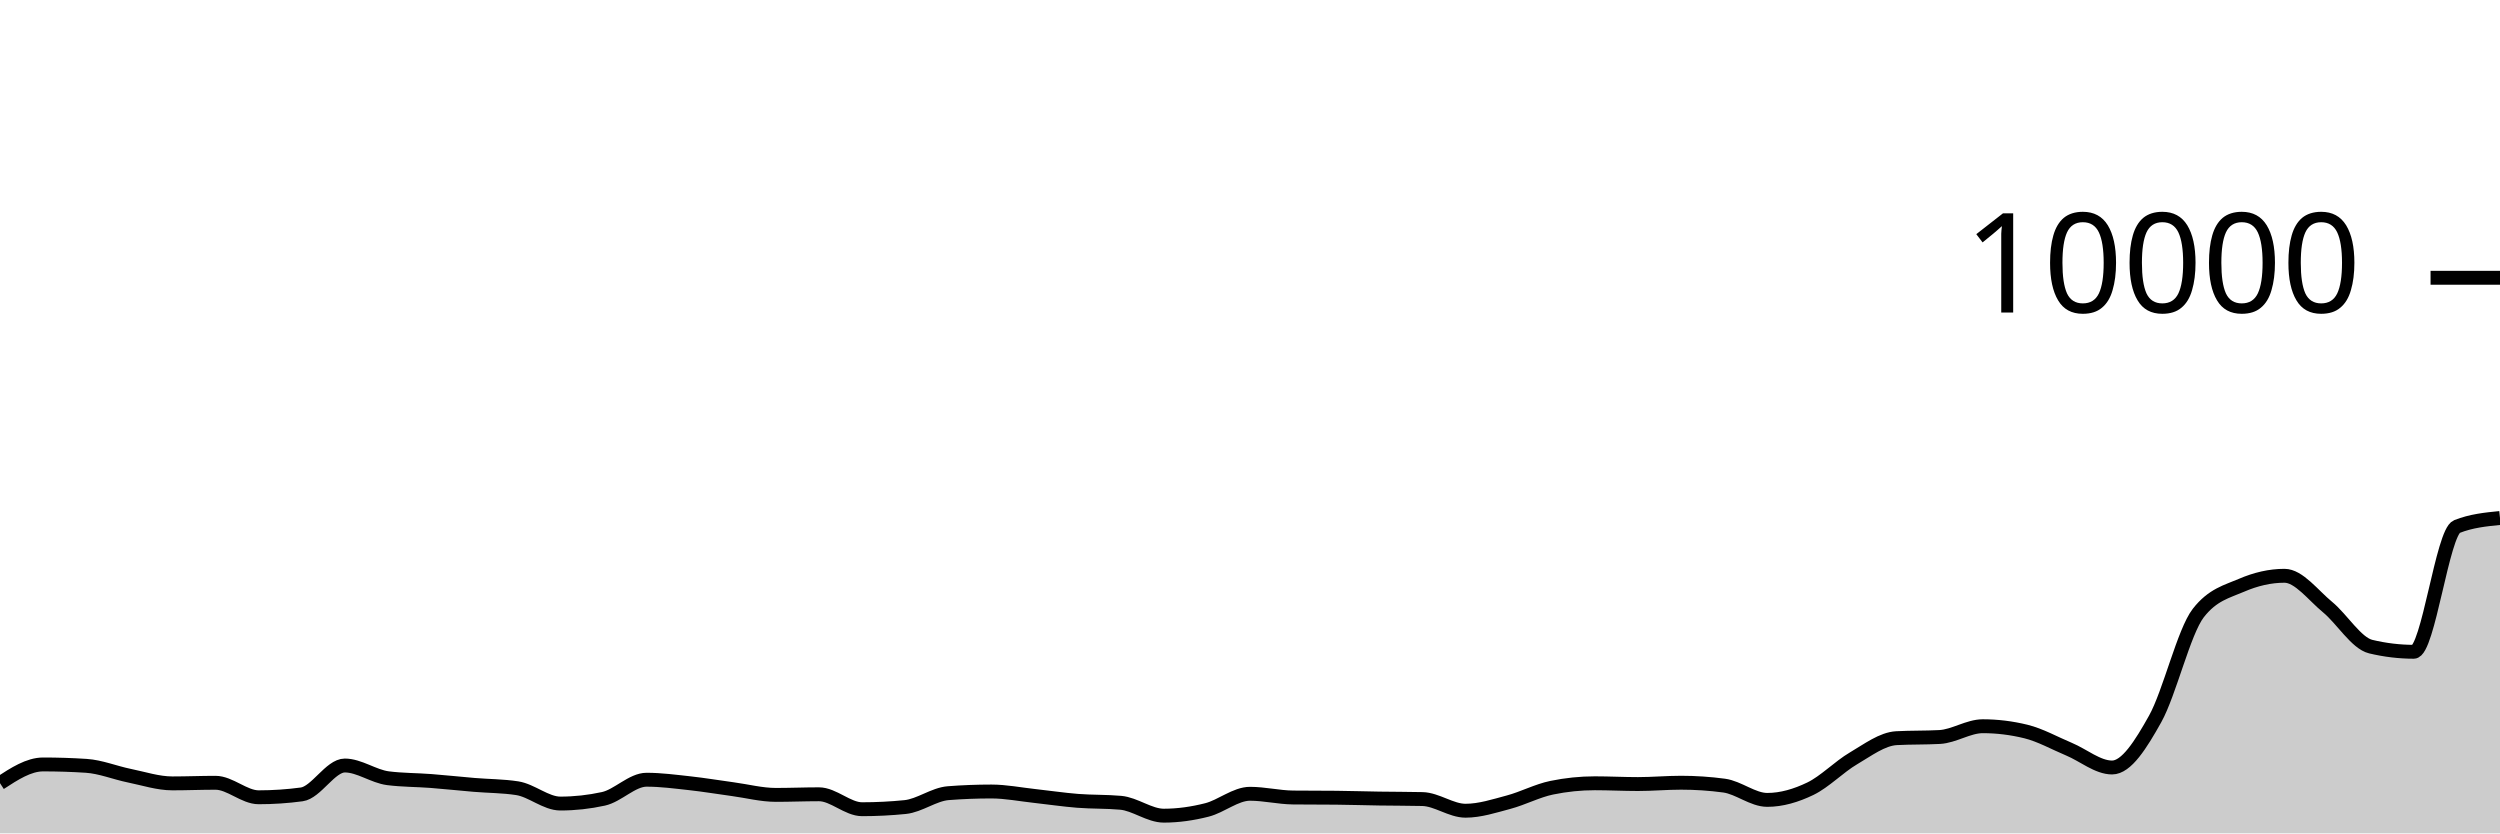
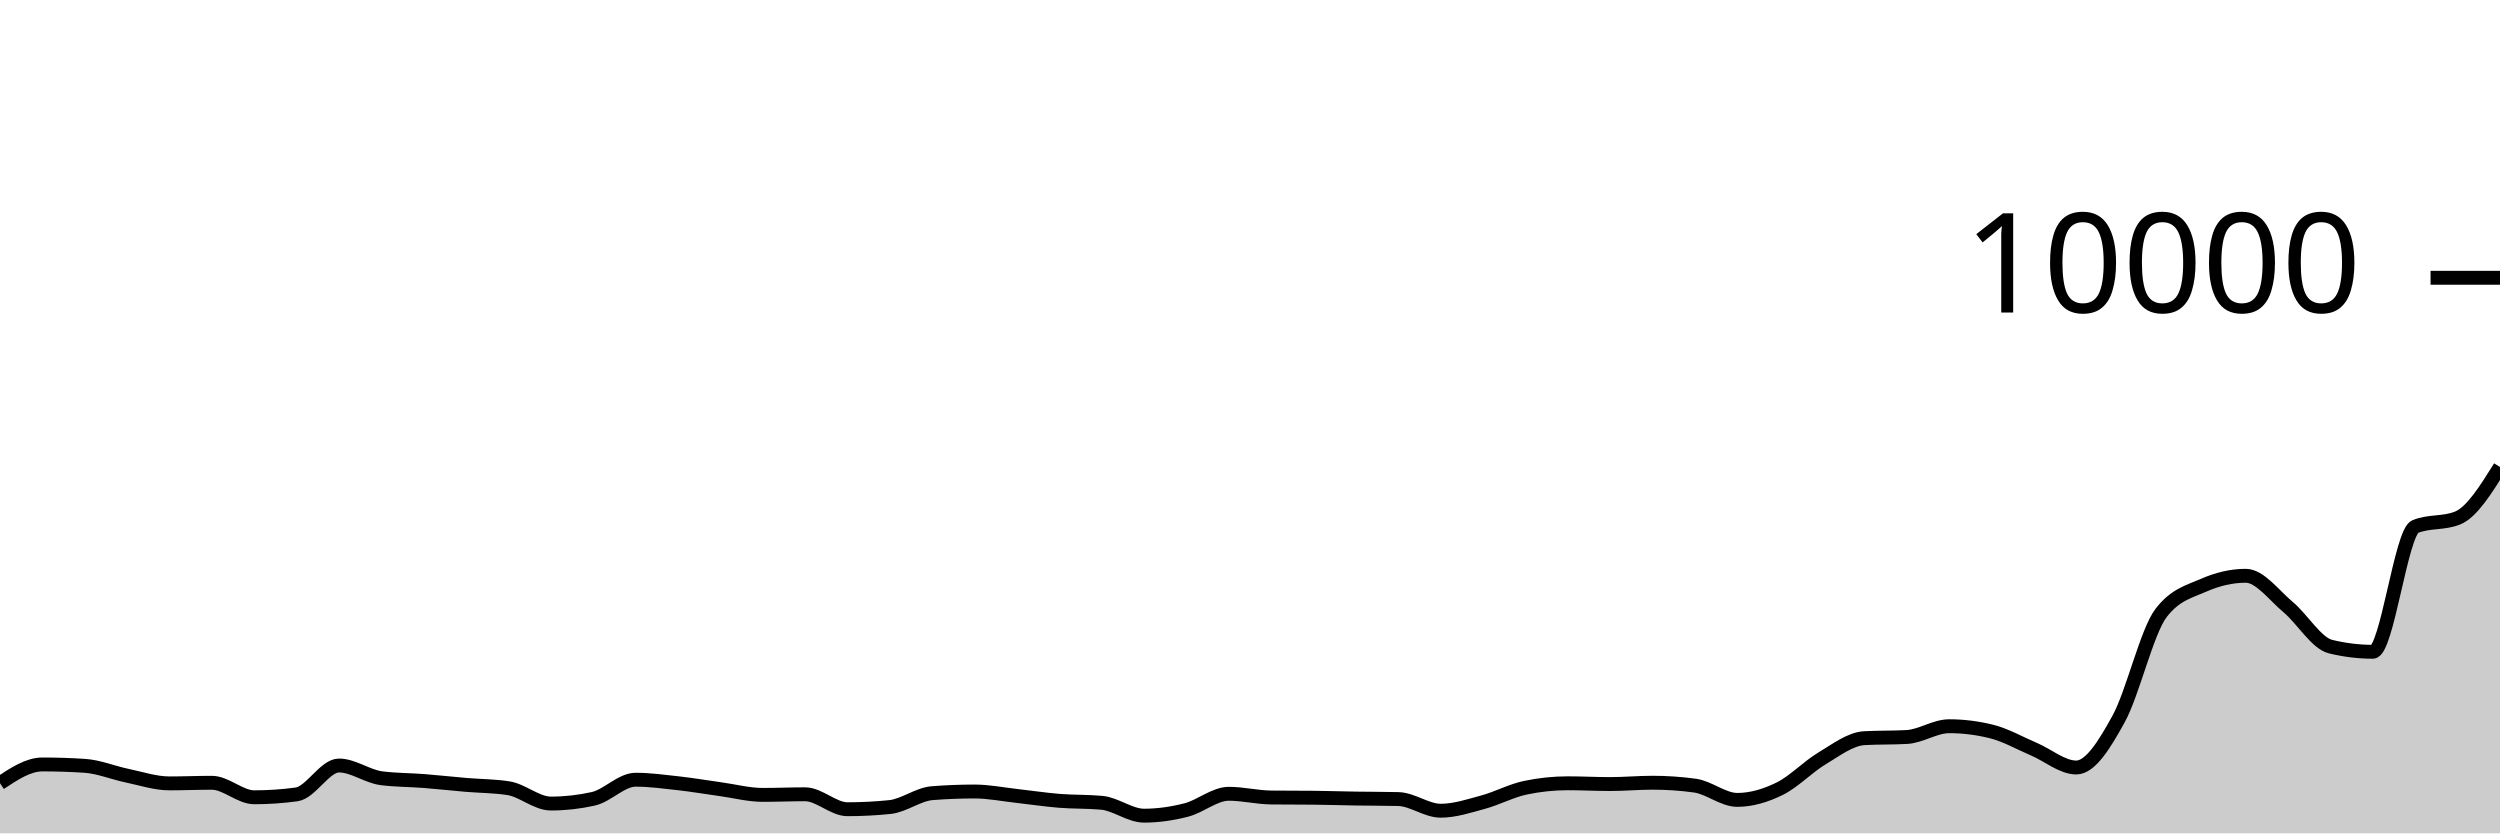
<svg xmlns="http://www.w3.org/2000/svg" viewBox="0 0 180 60">
  <g transform="translate(0,20)">
-     <path class="area" fill="rgba(0, 0, 0, 0.2)" d="M0,36.388C1.034,35.714,2.069,35.04,3.103,35.04C4.138,35.04,5.172,35.073,6.207,35.14C7.241,35.207,8.276,35.637,9.31,35.848C10.345,36.059,11.379,36.404,12.414,36.404C13.448,36.404,14.483,36.36,15.517,36.36C16.552,36.36,17.586,37.404,18.621,37.404C19.655,37.404,20.69,37.335,21.724,37.196C22.759,37.057,23.793,35.116,24.828,35.116C25.862,35.116,26.897,35.899,27.931,36.032C28.966,36.165,30,36.152,31.034,36.232C32.069,36.312,33.103,36.425,34.138,36.512C35.172,36.599,36.207,36.592,37.241,36.752C38.276,36.912,39.31,37.856,40.345,37.856C41.379,37.856,42.414,37.743,43.448,37.516C44.483,37.289,45.517,36.14,46.552,36.14C47.586,36.14,48.621,36.279,49.655,36.392C50.69,36.505,51.724,36.68,52.759,36.82C53.793,36.96,54.828,37.232,55.862,37.232C56.897,37.232,57.931,37.188,58.966,37.188C60,37.188,61.034,38.264,62.069,38.264C63.103,38.264,64.138,38.212,65.172,38.108C66.207,38.004,67.241,37.188,68.276,37.108C69.31,37.028,70.345,36.988,71.379,36.988C72.414,36.988,73.448,37.196,74.483,37.308C75.517,37.42,76.552,37.578,77.586,37.66C78.621,37.742,79.655,37.707,80.69,37.8C81.724,37.893,82.759,38.728,83.793,38.728C84.828,38.728,85.862,38.579,86.897,38.316C87.931,38.053,88.966,37.152,90,37.152C91.034,37.152,92.069,37.409,93.103,37.42C94.138,37.431,95.172,37.425,96.207,37.436C97.241,37.447,98.276,37.48,99.31,37.496C100.345,37.512,101.379,37.508,102.414,37.532C103.448,37.556,104.483,38.372,105.517,38.372C106.552,38.372,107.586,38.032,108.621,37.756C109.655,37.48,110.69,36.929,111.724,36.716C112.759,36.503,113.793,36.396,114.828,36.396C115.862,36.396,116.897,36.452,117.931,36.452C118.966,36.452,120,36.356,121.034,36.356C122.069,36.356,123.103,36.425,124.138,36.564C125.172,36.703,126.207,37.592,127.241,37.592C128.276,37.592,129.31,37.286,130.345,36.788C131.379,36.29,132.414,35.211,133.448,34.604C134.483,33.997,135.517,33.204,136.552,33.148C137.586,33.092,138.621,33.12,139.655,33.064C140.69,33.008,141.724,32.288,142.759,32.288C143.793,32.288,144.828,32.415,145.862,32.668C146.897,32.921,147.931,33.508,148.966,33.94C150,34.372,151.034,35.26,152.069,35.26C153.103,35.26,154.138,33.613,155.172,31.76C156.207,29.907,157.241,25.471,158.276,24.14C159.31,22.809,160.345,22.591,161.379,22.144C162.414,21.697,163.448,21.456,164.483,21.456C165.517,21.456,166.552,22.862,167.586,23.712C168.621,24.562,169.655,26.308,170.69,26.556C171.724,26.804,172.759,26.928,173.793,26.928C174.828,26.928,175.862,18.323,176.897,17.912C177.931,17.501,178.966,17.399,180,17.296L180,40C178.966,40,177.931,40,176.897,40C175.862,40,174.828,40,173.793,40C172.759,40,171.724,40,170.69,40C169.655,40,168.621,40,167.586,40C166.552,40,165.517,40,164.483,40C163.448,40,162.414,40,161.379,40C160.345,40,159.31,40,158.276,40C157.241,40,156.207,40,155.172,40C154.138,40,153.103,40,152.069,40C151.034,40,150,40,148.966,40C147.931,40,146.897,40,145.862,40C144.828,40,143.793,40,142.759,40C141.724,40,140.69,40,139.655,40C138.621,40,137.586,40,136.552,40C135.517,40,134.483,40,133.448,40C132.414,40,131.379,40,130.345,40C129.31,40,128.276,40,127.241,40C126.207,40,125.172,40,124.138,40C123.103,40,122.069,40,121.034,40C120,40,118.966,40,117.931,40C116.897,40,115.862,40,114.828,40C113.793,40,112.759,40,111.724,40C110.69,40,109.655,40,108.621,40C107.586,40,106.552,40,105.517,40C104.483,40,103.448,40,102.414,40C101.379,40,100.345,40,99.31,40C98.276,40,97.241,40,96.207,40C95.172,40,94.138,40,93.103,40C92.069,40,91.034,40,90,40C88.966,40,87.931,40,86.897,40C85.862,40,84.828,40,83.793,40C82.759,40,81.724,40,80.69,40C79.655,40,78.621,40,77.586,40C76.552,40,75.517,40,74.483,40C73.448,40,72.414,40,71.379,40C70.345,40,69.31,40,68.276,40C67.241,40,66.207,40,65.172,40C64.138,40,63.103,40,62.069,40C61.034,40,60,40,58.966,40C57.931,40,56.897,40,55.862,40C54.828,40,53.793,40,52.759,40C51.724,40,50.69,40,49.655,40C48.621,40,47.586,40,46.552,40C45.517,40,44.483,40,43.448,40C42.414,40,41.379,40,40.345,40C39.31,40,38.276,40,37.241,40C36.207,40,35.172,40,34.138,40C33.103,40,32.069,40,31.034,40C30,40,28.966,40,27.931,40C26.897,40,25.862,40,24.828,40C23.793,40,22.759,40,21.724,40C20.69,40,19.655,40,18.621,40C17.586,40,16.552,40,15.517,40C14.483,40,13.448,40,12.414,40C11.379,40,10.345,40,9.31,40C8.276,40,7.241,40,6.207,40C5.172,40,4.138,40,3.103,40C2.069,40,1.034,40,0,40Z" />
-     <path class="line" stroke="black" fill="none" d="M0,36.388C1.034,35.714,2.069,35.04,3.103,35.04C4.138,35.04,5.172,35.073,6.207,35.14C7.241,35.207,8.276,35.637,9.31,35.848C10.345,36.059,11.379,36.404,12.414,36.404C13.448,36.404,14.483,36.36,15.517,36.36C16.552,36.36,17.586,37.404,18.621,37.404C19.655,37.404,20.69,37.335,21.724,37.196C22.759,37.057,23.793,35.116,24.828,35.116C25.862,35.116,26.897,35.899,27.931,36.032C28.966,36.165,30,36.152,31.034,36.232C32.069,36.312,33.103,36.425,34.138,36.512C35.172,36.599,36.207,36.592,37.241,36.752C38.276,36.912,39.31,37.856,40.345,37.856C41.379,37.856,42.414,37.743,43.448,37.516C44.483,37.289,45.517,36.14,46.552,36.14C47.586,36.14,48.621,36.279,49.655,36.392C50.69,36.505,51.724,36.68,52.759,36.82C53.793,36.96,54.828,37.232,55.862,37.232C56.897,37.232,57.931,37.188,58.966,37.188C60,37.188,61.034,38.264,62.069,38.264C63.103,38.264,64.138,38.212,65.172,38.108C66.207,38.004,67.241,37.188,68.276,37.108C69.31,37.028,70.345,36.988,71.379,36.988C72.414,36.988,73.448,37.196,74.483,37.308C75.517,37.42,76.552,37.578,77.586,37.66C78.621,37.742,79.655,37.707,80.69,37.8C81.724,37.893,82.759,38.728,83.793,38.728C84.828,38.728,85.862,38.579,86.897,38.316C87.931,38.053,88.966,37.152,90,37.152C91.034,37.152,92.069,37.409,93.103,37.42C94.138,37.431,95.172,37.425,96.207,37.436C97.241,37.447,98.276,37.48,99.31,37.496C100.345,37.512,101.379,37.508,102.414,37.532C103.448,37.556,104.483,38.372,105.517,38.372C106.552,38.372,107.586,38.032,108.621,37.756C109.655,37.48,110.69,36.929,111.724,36.716C112.759,36.503,113.793,36.396,114.828,36.396C115.862,36.396,116.897,36.452,117.931,36.452C118.966,36.452,120,36.356,121.034,36.356C122.069,36.356,123.103,36.425,124.138,36.564C125.172,36.703,126.207,37.592,127.241,37.592C128.276,37.592,129.31,37.286,130.345,36.788C131.379,36.29,132.414,35.211,133.448,34.604C134.483,33.997,135.517,33.204,136.552,33.148C137.586,33.092,138.621,33.12,139.655,33.064C140.69,33.008,141.724,32.288,142.759,32.288C143.793,32.288,144.828,32.415,145.862,32.668C146.897,32.921,147.931,33.508,148.966,33.94C150,34.372,151.034,35.26,152.069,35.26C153.103,35.26,154.138,33.613,155.172,31.76C156.207,29.907,157.241,25.471,158.276,24.14C159.31,22.809,160.345,22.591,161.379,22.144C162.414,21.697,163.448,21.456,164.483,21.456C165.517,21.456,166.552,22.862,167.586,23.712C168.621,24.562,169.655,26.308,170.69,26.556C171.724,26.804,172.759,26.928,173.793,26.928C174.828,26.928,175.862,18.323,176.897,17.912C177.931,17.501,178.966,17.399,180,17.296" />
+     <path class="area" fill="rgba(0, 0, 0, 0.2)" d="M0,36.388C1.017,35.714,2.034,35.04,3.051,35.04C4.068,35.04,5.085,35.073,6.102,35.14C7.119,35.207,8.136,35.637,9.153,35.848C10.169,36.059,11.186,36.404,12.203,36.404C13.22,36.404,14.237,36.36,15.254,36.36C16.271,36.36,17.288,37.404,18.305,37.404C19.322,37.404,20.339,37.335,21.356,37.196C22.373,37.057,23.39,35.116,24.407,35.116C25.424,35.116,26.441,35.899,27.458,36.032C28.475,36.165,29.492,36.152,30.508,36.232C31.525,36.312,32.542,36.425,33.559,36.512C34.576,36.599,35.593,36.592,36.61,36.752C37.627,36.912,38.644,37.856,39.661,37.856C40.678,37.856,41.695,37.743,42.712,37.516C43.729,37.289,44.746,36.14,45.763,36.14C46.78,36.14,47.797,36.279,48.814,36.392C49.831,36.505,50.847,36.68,51.864,36.82C52.881,36.96,53.898,37.232,54.915,37.232C55.932,37.232,56.949,37.188,57.966,37.188C58.983,37.188,60,38.264,61.017,38.264C62.034,38.264,63.051,38.212,64.068,38.108C65.085,38.004,66.102,37.188,67.119,37.108C68.136,37.028,69.153,36.988,70.169,36.988C71.186,36.988,72.203,37.196,73.22,37.308C74.237,37.42,75.254,37.578,76.271,37.66C77.288,37.742,78.305,37.707,79.322,37.8C80.339,37.893,81.356,38.728,82.373,38.728C83.39,38.728,84.407,38.579,85.424,38.316C86.441,38.053,87.458,37.152,88.475,37.152C89.492,37.152,90.508,37.409,91.525,37.42C92.542,37.431,93.559,37.425,94.576,37.436C95.593,37.447,96.61,37.48,97.627,37.496C98.644,37.512,99.661,37.508,100.678,37.532C101.695,37.556,102.712,38.372,103.729,38.372C104.746,38.372,105.763,38.032,106.78,37.756C107.797,37.48,108.814,36.929,109.831,36.716C110.847,36.503,111.864,36.396,112.881,36.396C113.898,36.396,114.915,36.452,115.932,36.452C116.949,36.452,117.966,36.356,118.983,36.356C120,36.356,121.017,36.425,122.034,36.564C123.051,36.703,124.068,37.592,125.085,37.592C126.102,37.592,127.119,37.286,128.136,36.788C129.153,36.29,130.169,35.211,131.186,34.604C132.203,33.997,133.22,33.204,134.237,33.148C135.254,33.092,136.271,33.12,137.288,33.064C138.305,33.008,139.322,32.288,140.339,32.288C141.356,32.288,142.373,32.415,143.39,32.668C144.407,32.921,145.424,33.508,146.441,33.94C147.458,34.372,148.475,35.26,149.492,35.26C150.508,35.26,151.525,33.613,152.542,31.76C153.559,29.907,154.576,25.471,155.593,24.14C156.61,22.809,157.627,22.591,158.644,22.144C159.661,21.697,160.678,21.456,161.695,21.456C162.712,21.456,163.729,22.862,164.746,23.712C165.763,24.562,166.78,26.308,167.797,26.556C168.814,26.804,169.831,26.928,170.847,26.928C171.864,26.928,172.881,18.323,173.898,17.912C174.915,17.501,175.932,17.707,176.949,17.296C177.966,16.885,178.983,15.255,180,13.624L180,40C178.983,40,177.966,40,176.949,40C175.932,40,174.915,40,173.898,40C172.881,40,171.864,40,170.847,40C169.831,40,168.814,40,167.797,40C166.78,40,165.763,40,164.746,40C163.729,40,162.712,40,161.695,40C160.678,40,159.661,40,158.644,40C157.627,40,156.61,40,155.593,40C154.576,40,153.559,40,152.542,40C151.525,40,150.508,40,149.492,40C148.475,40,147.458,40,146.441,40C145.424,40,144.407,40,143.39,40C142.373,40,141.356,40,140.339,40C139.322,40,138.305,40,137.288,40C136.271,40,135.254,40,134.237,40C133.22,40,132.203,40,131.186,40C130.169,40,129.153,40,128.136,40C127.119,40,126.102,40,125.085,40C124.068,40,123.051,40,122.034,40C121.017,40,120,40,118.983,40C117.966,40,116.949,40,115.932,40C114.915,40,113.898,40,112.881,40C111.864,40,110.847,40,109.831,40C108.814,40,107.797,40,106.78,40C105.763,40,104.746,40,103.729,40C102.712,40,101.695,40,100.678,40C99.661,40,98.644,40,97.627,40C96.61,40,95.593,40,94.576,40C93.559,40,92.542,40,91.525,40C90.508,40,89.492,40,88.475,40C87.458,40,86.441,40,85.424,40C84.407,40,83.39,40,82.373,40C81.356,40,80.339,40,79.322,40C78.305,40,77.288,40,76.271,40C75.254,40,74.237,40,73.22,40C72.203,40,71.186,40,70.169,40C69.153,40,68.136,40,67.119,40C66.102,40,65.085,40,64.068,40C63.051,40,62.034,40,61.017,40C60,40,58.983,40,57.966,40C56.949,40,55.932,40,54.915,40C53.898,40,52.881,40,51.864,40C50.847,40,49.831,40,48.814,40C47.797,40,46.78,40,45.763,40C44.746,40,43.729,40,42.712,40C41.695,40,40.678,40,39.661,40C38.644,40,37.627,40,36.61,40C35.593,40,34.576,40,33.559,40C32.542,40,31.525,40,30.508,40C29.492,40,28.475,40,27.458,40C26.441,40,25.424,40,24.407,40C23.39,40,22.373,40,21.356,40C20.339,40,19.322,40,18.305,40C17.288,40,16.271,40,15.254,40C14.237,40,13.22,40,12.203,40C11.186,40,10.169,40,9.153,40C8.136,40,7.119,40,6.102,40C5.085,40,4.068,40,3.051,40C2.034,40,1.017,40,0,40Z" />
+     <path class="line" stroke="black" fill="none" d="M0,36.388C1.017,35.714,2.034,35.04,3.051,35.04C4.068,35.04,5.085,35.073,6.102,35.14C7.119,35.207,8.136,35.637,9.153,35.848C10.169,36.059,11.186,36.404,12.203,36.404C13.22,36.404,14.237,36.36,15.254,36.36C16.271,36.36,17.288,37.404,18.305,37.404C19.322,37.404,20.339,37.335,21.356,37.196C22.373,37.057,23.39,35.116,24.407,35.116C25.424,35.116,26.441,35.899,27.458,36.032C28.475,36.165,29.492,36.152,30.508,36.232C31.525,36.312,32.542,36.425,33.559,36.512C34.576,36.599,35.593,36.592,36.61,36.752C37.627,36.912,38.644,37.856,39.661,37.856C40.678,37.856,41.695,37.743,42.712,37.516C43.729,37.289,44.746,36.14,45.763,36.14C46.78,36.14,47.797,36.279,48.814,36.392C49.831,36.505,50.847,36.68,51.864,36.82C52.881,36.96,53.898,37.232,54.915,37.232C55.932,37.232,56.949,37.188,57.966,37.188C58.983,37.188,60,38.264,61.017,38.264C62.034,38.264,63.051,38.212,64.068,38.108C65.085,38.004,66.102,37.188,67.119,37.108C68.136,37.028,69.153,36.988,70.169,36.988C71.186,36.988,72.203,37.196,73.22,37.308C74.237,37.42,75.254,37.578,76.271,37.66C77.288,37.742,78.305,37.707,79.322,37.8C80.339,37.893,81.356,38.728,82.373,38.728C83.39,38.728,84.407,38.579,85.424,38.316C86.441,38.053,87.458,37.152,88.475,37.152C89.492,37.152,90.508,37.409,91.525,37.42C92.542,37.431,93.559,37.425,94.576,37.436C95.593,37.447,96.61,37.48,97.627,37.496C98.644,37.512,99.661,37.508,100.678,37.532C101.695,37.556,102.712,38.372,103.729,38.372C104.746,38.372,105.763,38.032,106.78,37.756C107.797,37.48,108.814,36.929,109.831,36.716C110.847,36.503,111.864,36.396,112.881,36.396C113.898,36.396,114.915,36.452,115.932,36.452C116.949,36.452,117.966,36.356,118.983,36.356C120,36.356,121.017,36.425,122.034,36.564C123.051,36.703,124.068,37.592,125.085,37.592C126.102,37.592,127.119,37.286,128.136,36.788C129.153,36.29,130.169,35.211,131.186,34.604C132.203,33.997,133.22,33.204,134.237,33.148C135.254,33.092,136.271,33.12,137.288,33.064C138.305,33.008,139.322,32.288,140.339,32.288C141.356,32.288,142.373,32.415,143.39,32.668C144.407,32.921,145.424,33.508,146.441,33.94C147.458,34.372,148.475,35.26,149.492,35.26C150.508,35.26,151.525,33.613,152.542,31.76C153.559,29.907,154.576,25.471,155.593,24.14C156.61,22.809,157.627,22.591,158.644,22.144C159.661,21.697,160.678,21.456,161.695,21.456C162.712,21.456,163.729,22.862,164.746,23.712C165.763,24.562,166.78,26.308,167.797,26.556C168.814,26.804,169.831,26.928,170.847,26.928C171.864,26.928,172.881,18.323,173.898,17.912C174.915,17.501,175.932,17.707,176.949,17.296C177.966,16.885,178.983,15.255,180,13.624" />
    <path class="axis-ceiling" stroke-width="1" stroke="black" fill="none" d="M175,0L180,0" />
    <text class="axis-ceiling-label" font-family="sans-serif" text-anchor="end" font-size="10px" x="170" y="2.5">10000</text>
  </g>
</svg>
